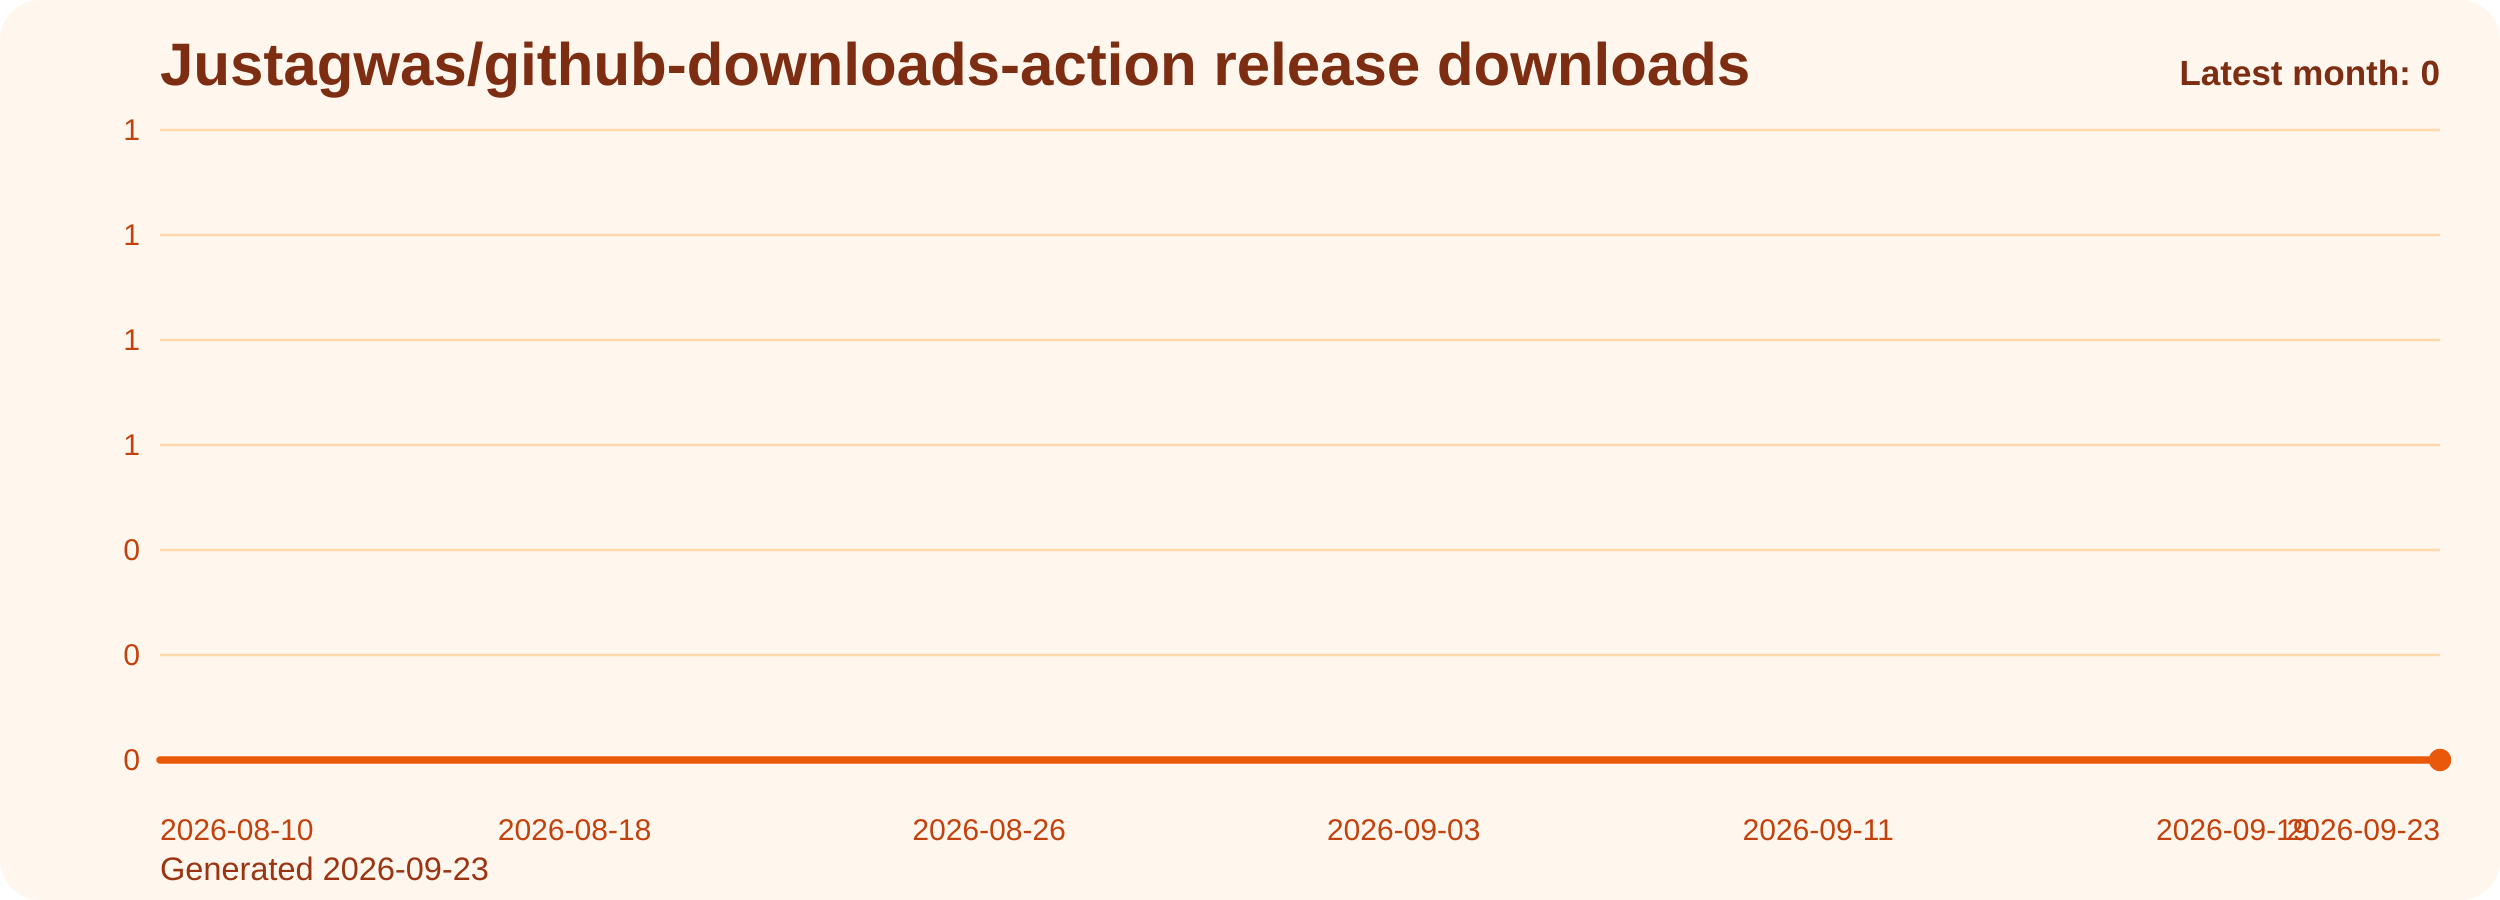
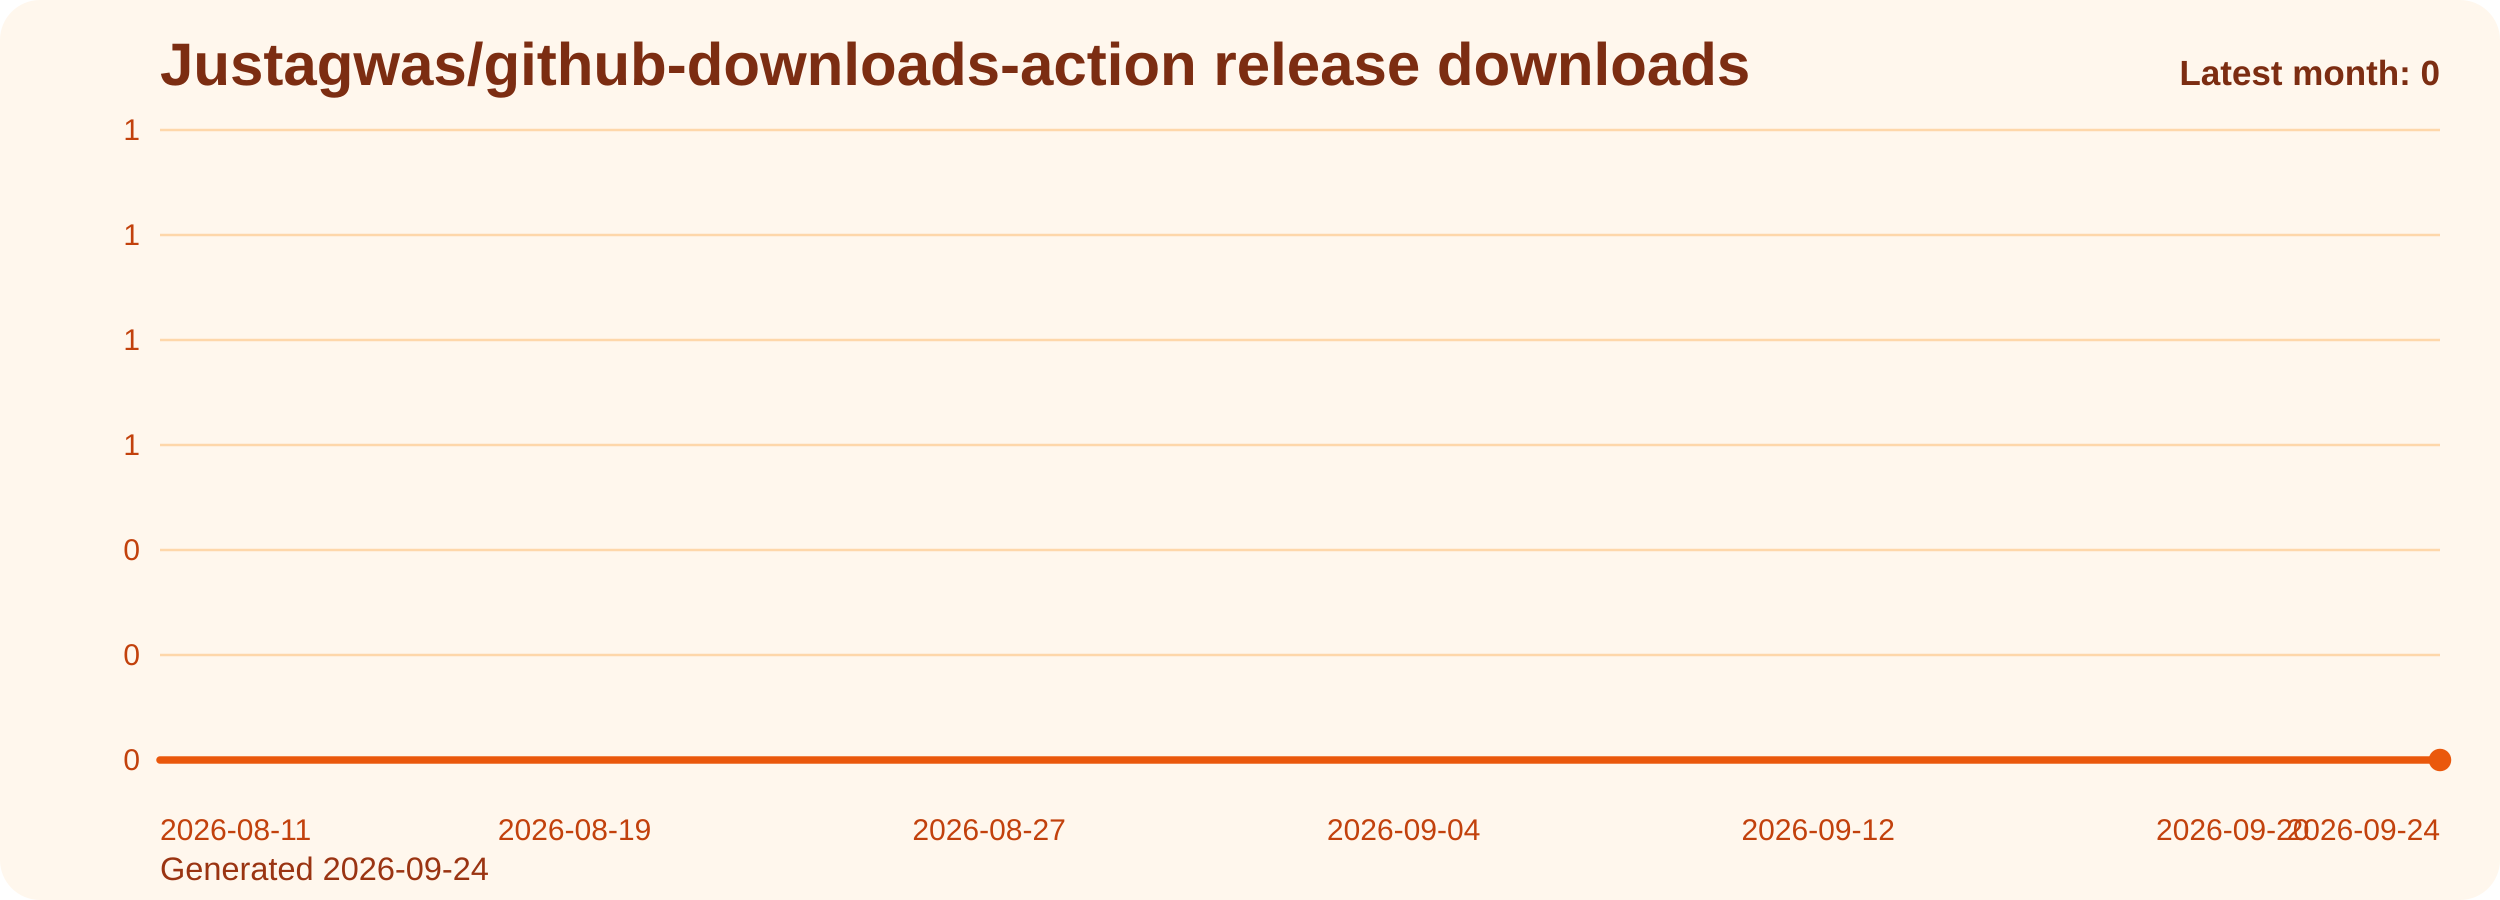
<svg xmlns="http://www.w3.org/2000/svg" viewBox="0 0 1000 360" role="img" aria-label="Justagwas/github-downloads-action release downloads chart">
  <defs>
    <linearGradient id="fill-monthly-orange" x1="0" y1="0" x2="0" y2="1">
      <stop offset="0%" stop-color="#f97316" stop-opacity="0.32" />
      <stop offset="100%" stop-color="#f97316" stop-opacity="0.05" />
    </linearGradient>
    <style>
      .bg { fill: #fff7ed; }
      .title { font: 700 24px Arial, sans-serif; fill: #7c2d12; }
      .sub { font: 400 13px Arial, sans-serif; fill: #9a3412; }
      .grid { stroke: #fed7aa; stroke-width: 1; }
      .axis { font: 400 12px Arial, sans-serif; fill: #c2410c; }
      .line { fill: none; stroke: #ea580c; stroke-width: 3; stroke-linecap: round; stroke-linejoin: round; }
      .dot { fill: #ea580c; }
      .value { font: 600 11px Arial, sans-serif; fill: #9a3412; }
      .latest { font: 700 14px Arial, sans-serif; fill: #7c2d12; }
    </style>
  </defs>
  <rect class="bg" x="0" y="0" width="1000" height="360" rx="16" />
  <text class="title" x="64" y="34">Justagwas/github-downloads-action release downloads</text>
-   <text class="sub" x="64" y="352">Generated 2026-09-23</text>
+   <text class="sub" x="64" y="352">Generated 2026-09-24</text>
  <line x1="64" y1="52.00" x2="976" y2="52.00" class="grid" />
  <text x="56" y="56.00" text-anchor="end" class="axis">1</text>
  <line x1="64" y1="94.00" x2="976" y2="94.00" class="grid" />
  <text x="56" y="98.00" text-anchor="end" class="axis">1</text>
  <line x1="64" y1="136.00" x2="976" y2="136.00" class="grid" />
  <text x="56" y="140.00" text-anchor="end" class="axis">1</text>
  <line x1="64" y1="178.00" x2="976" y2="178.00" class="grid" />
  <text x="56" y="182.00" text-anchor="end" class="axis">1</text>
  <line x1="64" y1="220.00" x2="976" y2="220.00" class="grid" />
  <text x="56" y="224.00" text-anchor="end" class="axis">0</text>
  <line x1="64" y1="262.00" x2="976" y2="262.00" class="grid" />
  <text x="56" y="266.00" text-anchor="end" class="axis">0</text>
  <line x1="64" y1="304.00" x2="976" y2="304.00" class="grid" />
  <text x="56" y="308.00" text-anchor="end" class="axis">0</text>
  <path d="M 64.00 304 L 64.00 304.00 L 84.73 304.00 L 105.45 304.00 L 126.18 304.00 L 146.91 304.00 L 167.64 304.00 L 188.36 304.00 L 209.09 304.00 L 229.82 304.00 L 250.55 304.00 L 271.27 304.00 L 292.00 304.00 L 312.73 304.00 L 333.45 304.00 L 354.18 304.00 L 374.91 304.00 L 395.64 304.00 L 416.36 304.00 L 437.09 304.00 L 457.82 304.00 L 478.55 304.00 L 499.27 304.00 L 520.00 304.00 L 540.73 304.00 L 561.45 304.00 L 582.18 304.00 L 602.91 304.00 L 623.64 304.00 L 644.36 304.00 L 665.09 304.00 L 685.82 304.00 L 706.55 304.00 L 727.27 304.00 L 748.00 304.00 L 768.73 304.00 L 789.45 304.00 L 810.18 304.00 L 830.91 304.00 L 851.64 304.00 L 872.36 304.00 L 893.09 304.00 L 913.82 304.00 L 934.55 304.00 L 955.27 304.00 L 976.00 304.00 L 976.00 304 Z" fill="url(#fill-monthly-orange)" />
  <polyline class="line" points="64.00,304.00 84.73,304.00 105.45,304.00 126.18,304.00 146.91,304.00 167.64,304.00 188.36,304.00 209.09,304.00 229.82,304.00 250.55,304.00 271.27,304.00 292.00,304.00 312.73,304.00 333.45,304.00 354.18,304.00 374.91,304.00 395.64,304.00 416.36,304.00 437.09,304.00 457.82,304.00 478.55,304.00 499.27,304.00 520.00,304.00 540.73,304.00 561.45,304.00 582.18,304.00 602.91,304.00 623.64,304.00 644.36,304.00 665.09,304.00 685.82,304.00 706.55,304.00 727.27,304.00 748.00,304.00 768.73,304.00 789.45,304.00 810.18,304.00 830.91,304.00 851.64,304.00 872.36,304.00 893.09,304.00 913.82,304.00 934.55,304.00 955.27,304.00 976.00,304.00" />
  <circle class="dot" cx="976.00" cy="304.00" r="4.5" />
-   <text class="axis" x="64.00" y="336" text-anchor="start">2026-08-10</text>
-   <text class="axis" x="229.82" y="336" text-anchor="middle">2026-08-18</text>
-   <text class="axis" x="395.64" y="336" text-anchor="middle">2026-08-26</text>
-   <text class="axis" x="561.45" y="336" text-anchor="middle">2026-09-03</text>
-   <text class="axis" x="727.27" y="336" text-anchor="middle">2026-09-11</text>
-   <text class="axis" x="893.09" y="336" text-anchor="middle">2026-09-19</text>
-   <text class="axis" x="976.00" y="336" text-anchor="end">2026-09-23</text>
+   <text class="axis" x="64.00" y="336" text-anchor="start">2026-08-11</text>
+   <text class="axis" x="229.82" y="336" text-anchor="middle">2026-08-19</text>
+   <text class="axis" x="395.64" y="336" text-anchor="middle">2026-08-27</text>
+   <text class="axis" x="561.45" y="336" text-anchor="middle">2026-09-04</text>
+   <text class="axis" x="727.27" y="336" text-anchor="middle">2026-09-12</text>
+   <text class="axis" x="893.09" y="336" text-anchor="middle">2026-09-20</text>
+   <text class="axis" x="976.00" y="336" text-anchor="end">2026-09-24</text>
  <text class="latest" x="976" y="34" text-anchor="end">Latest month: 0</text>
</svg>
